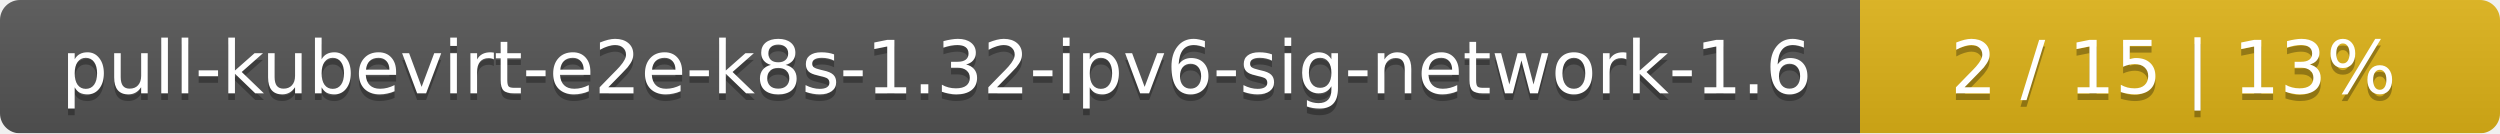
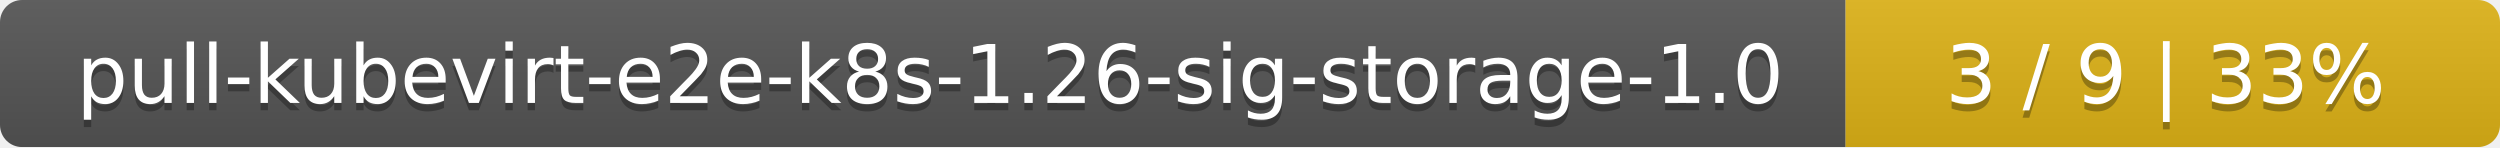
- <svg xmlns="http://www.w3.org/2000/svg" width="375" height="20">
+ <svg xmlns="http://www.w3.org/2000/svg" width="340" height="20">
  <linearGradient id="smooth" x2="0" y2="100%">
    <stop offset="0" stop-color="#bbb" stop-opacity=".1" />
    <stop offset="1" stop-opacity=".1" />
  </linearGradient>
  <mask id="round">
-     <rect width="375" height="20" rx="3" fill="#fff" />
+     <rect width="340" height="20" rx="3" fill="#fff" />
  </mask>
  <g mask="url(#round)">
-     <rect width="279" height="20" fill="#555" />
-     <rect x="279" width="96" height="20" fill="#dfb317" />
-     <rect width="375" height="20" fill="url(#smooth)" />
+     <rect width="251" height="20" fill="#555" />
+     <rect x="251" width="89" height="20" fill="#dfb317" />
+     <rect width="340" height="20" fill="url(#smooth)" />
  </g>
  <g fill="#fff" text-anchor="middle" font-family="DejaVu Sans,Verdana,Geneva,sans-serif" font-size="11">
-     <text x="140.5" y="15" fill="#010101" fill-opacity=".3">pull-kubevirt-e2e-k8s-1.32-ipv6-sig-network-1.6</text>
-     <text x="140.5" y="14">pull-kubevirt-e2e-k8s-1.32-ipv6-sig-network-1.6</text>
-     <text x="326" y="15" fill="#010101" fill-opacity=".3">2 / 15    |    13%</text>
-     <text x="326" y="14">2 / 15    |    13%</text>
+     <text x="126.5" y="15" fill="#010101" fill-opacity=".3">pull-kubevirt-e2e-k8s-1.26-sig-storage-1.0</text>
+     <text x="126.5" y="14">pull-kubevirt-e2e-k8s-1.26-sig-storage-1.0</text>
+     <text x="294.5" y="15" fill="#010101" fill-opacity=".3">3 / 9    |    33%</text>
+     <text x="294.5" y="14">3 / 9    |    33%</text>
  </g>
</svg>
